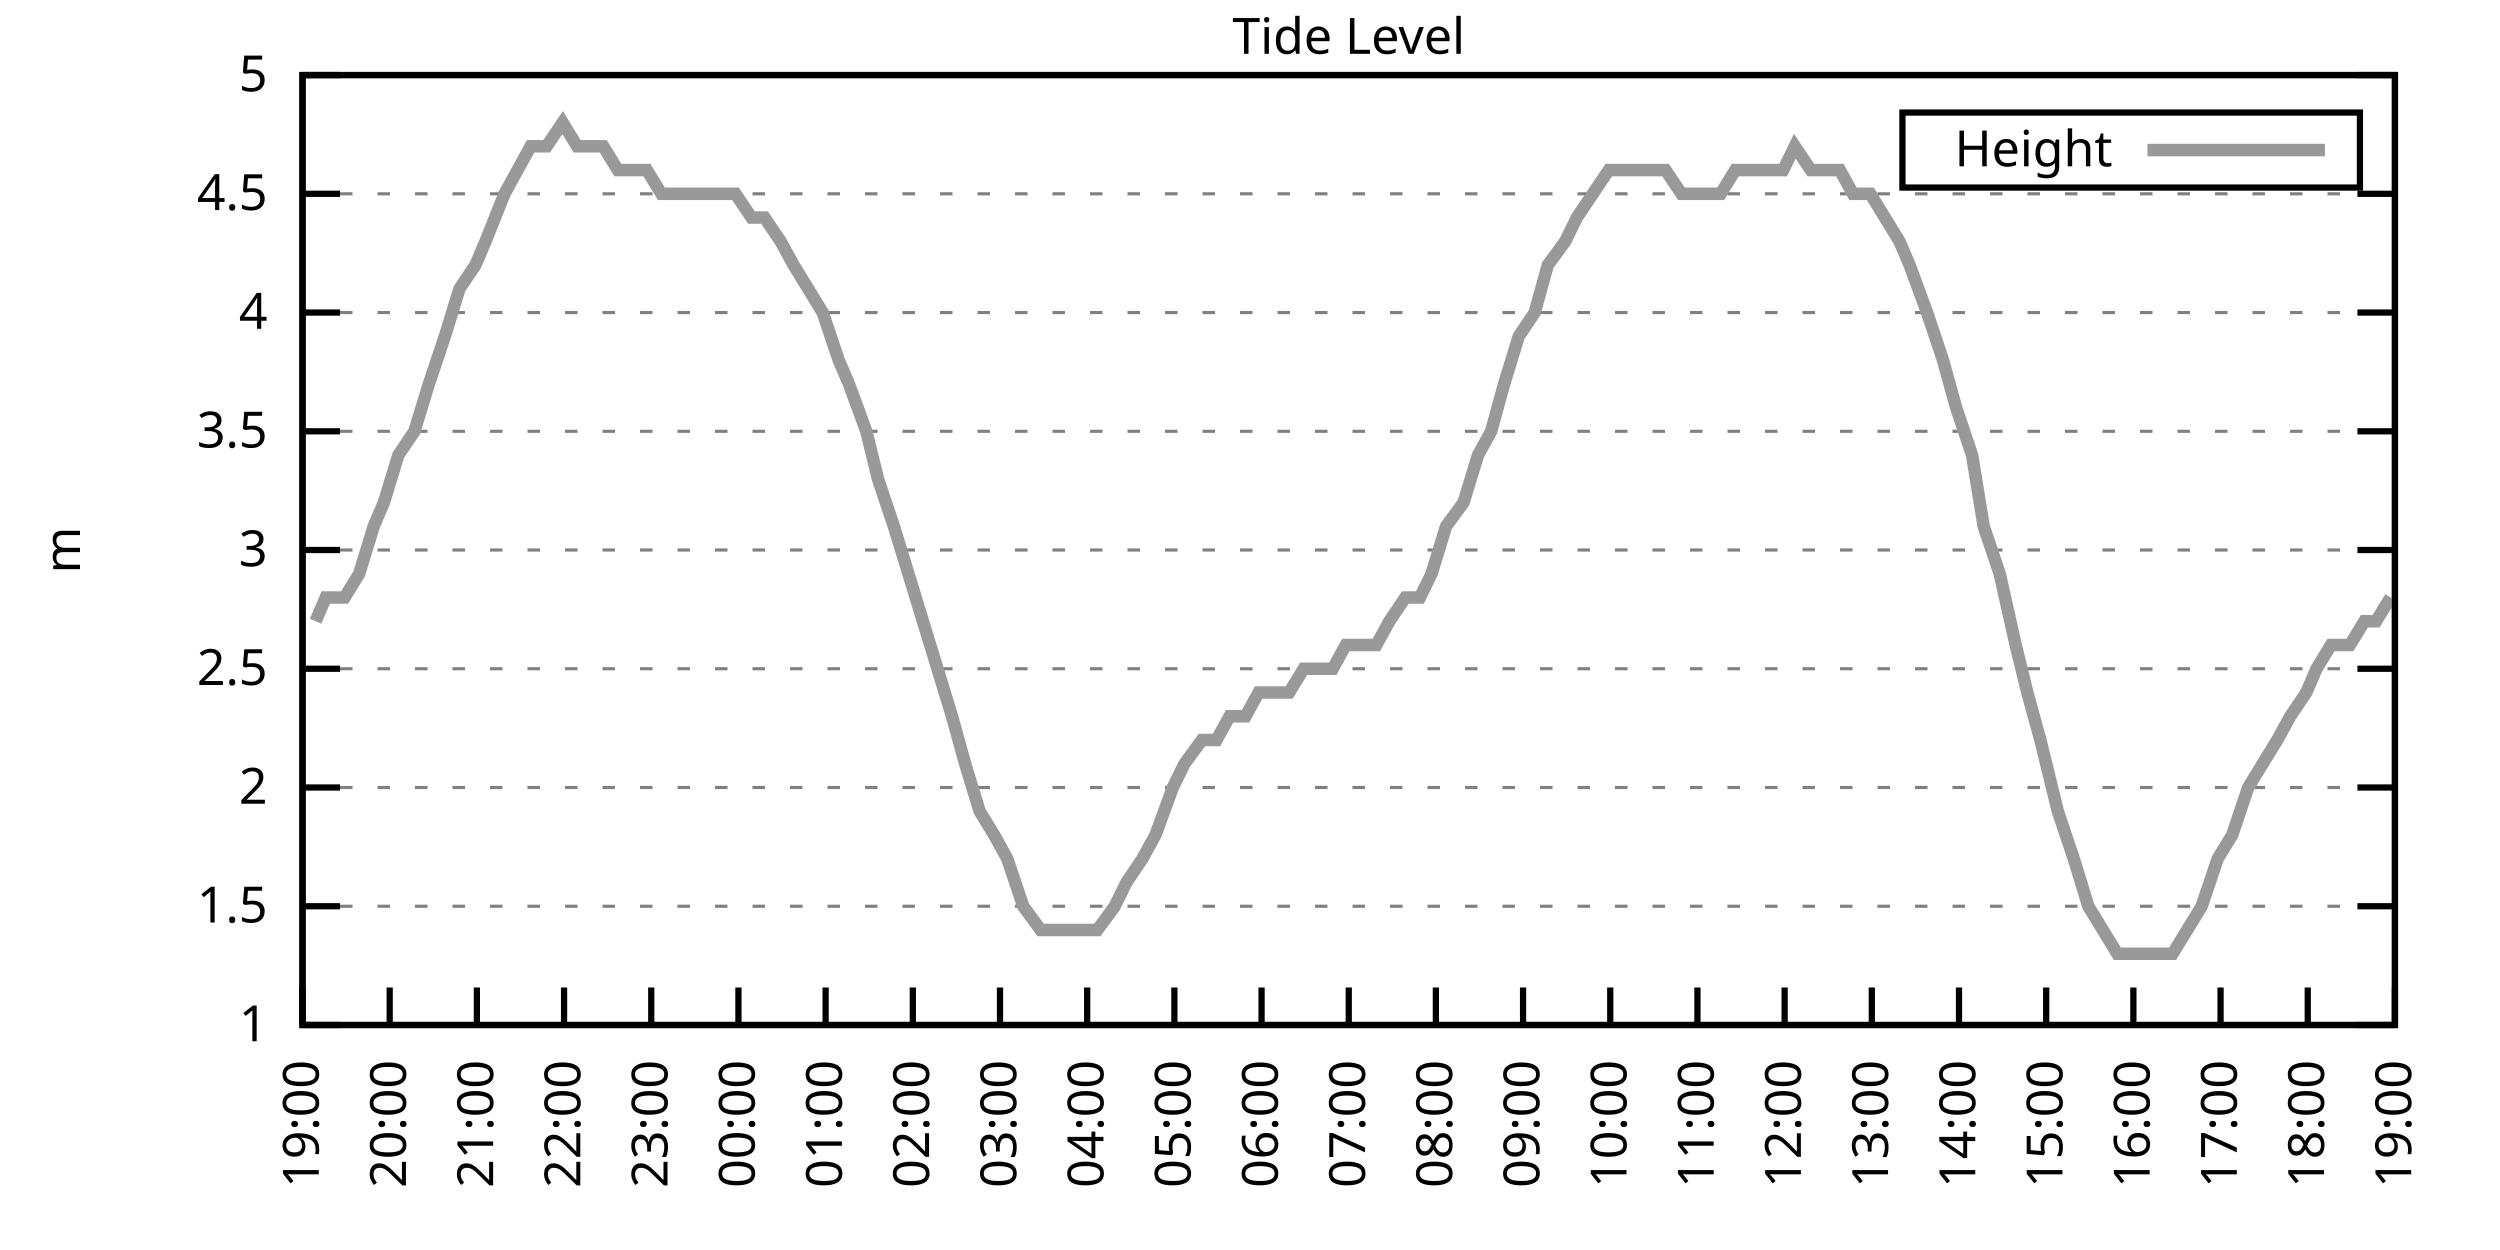
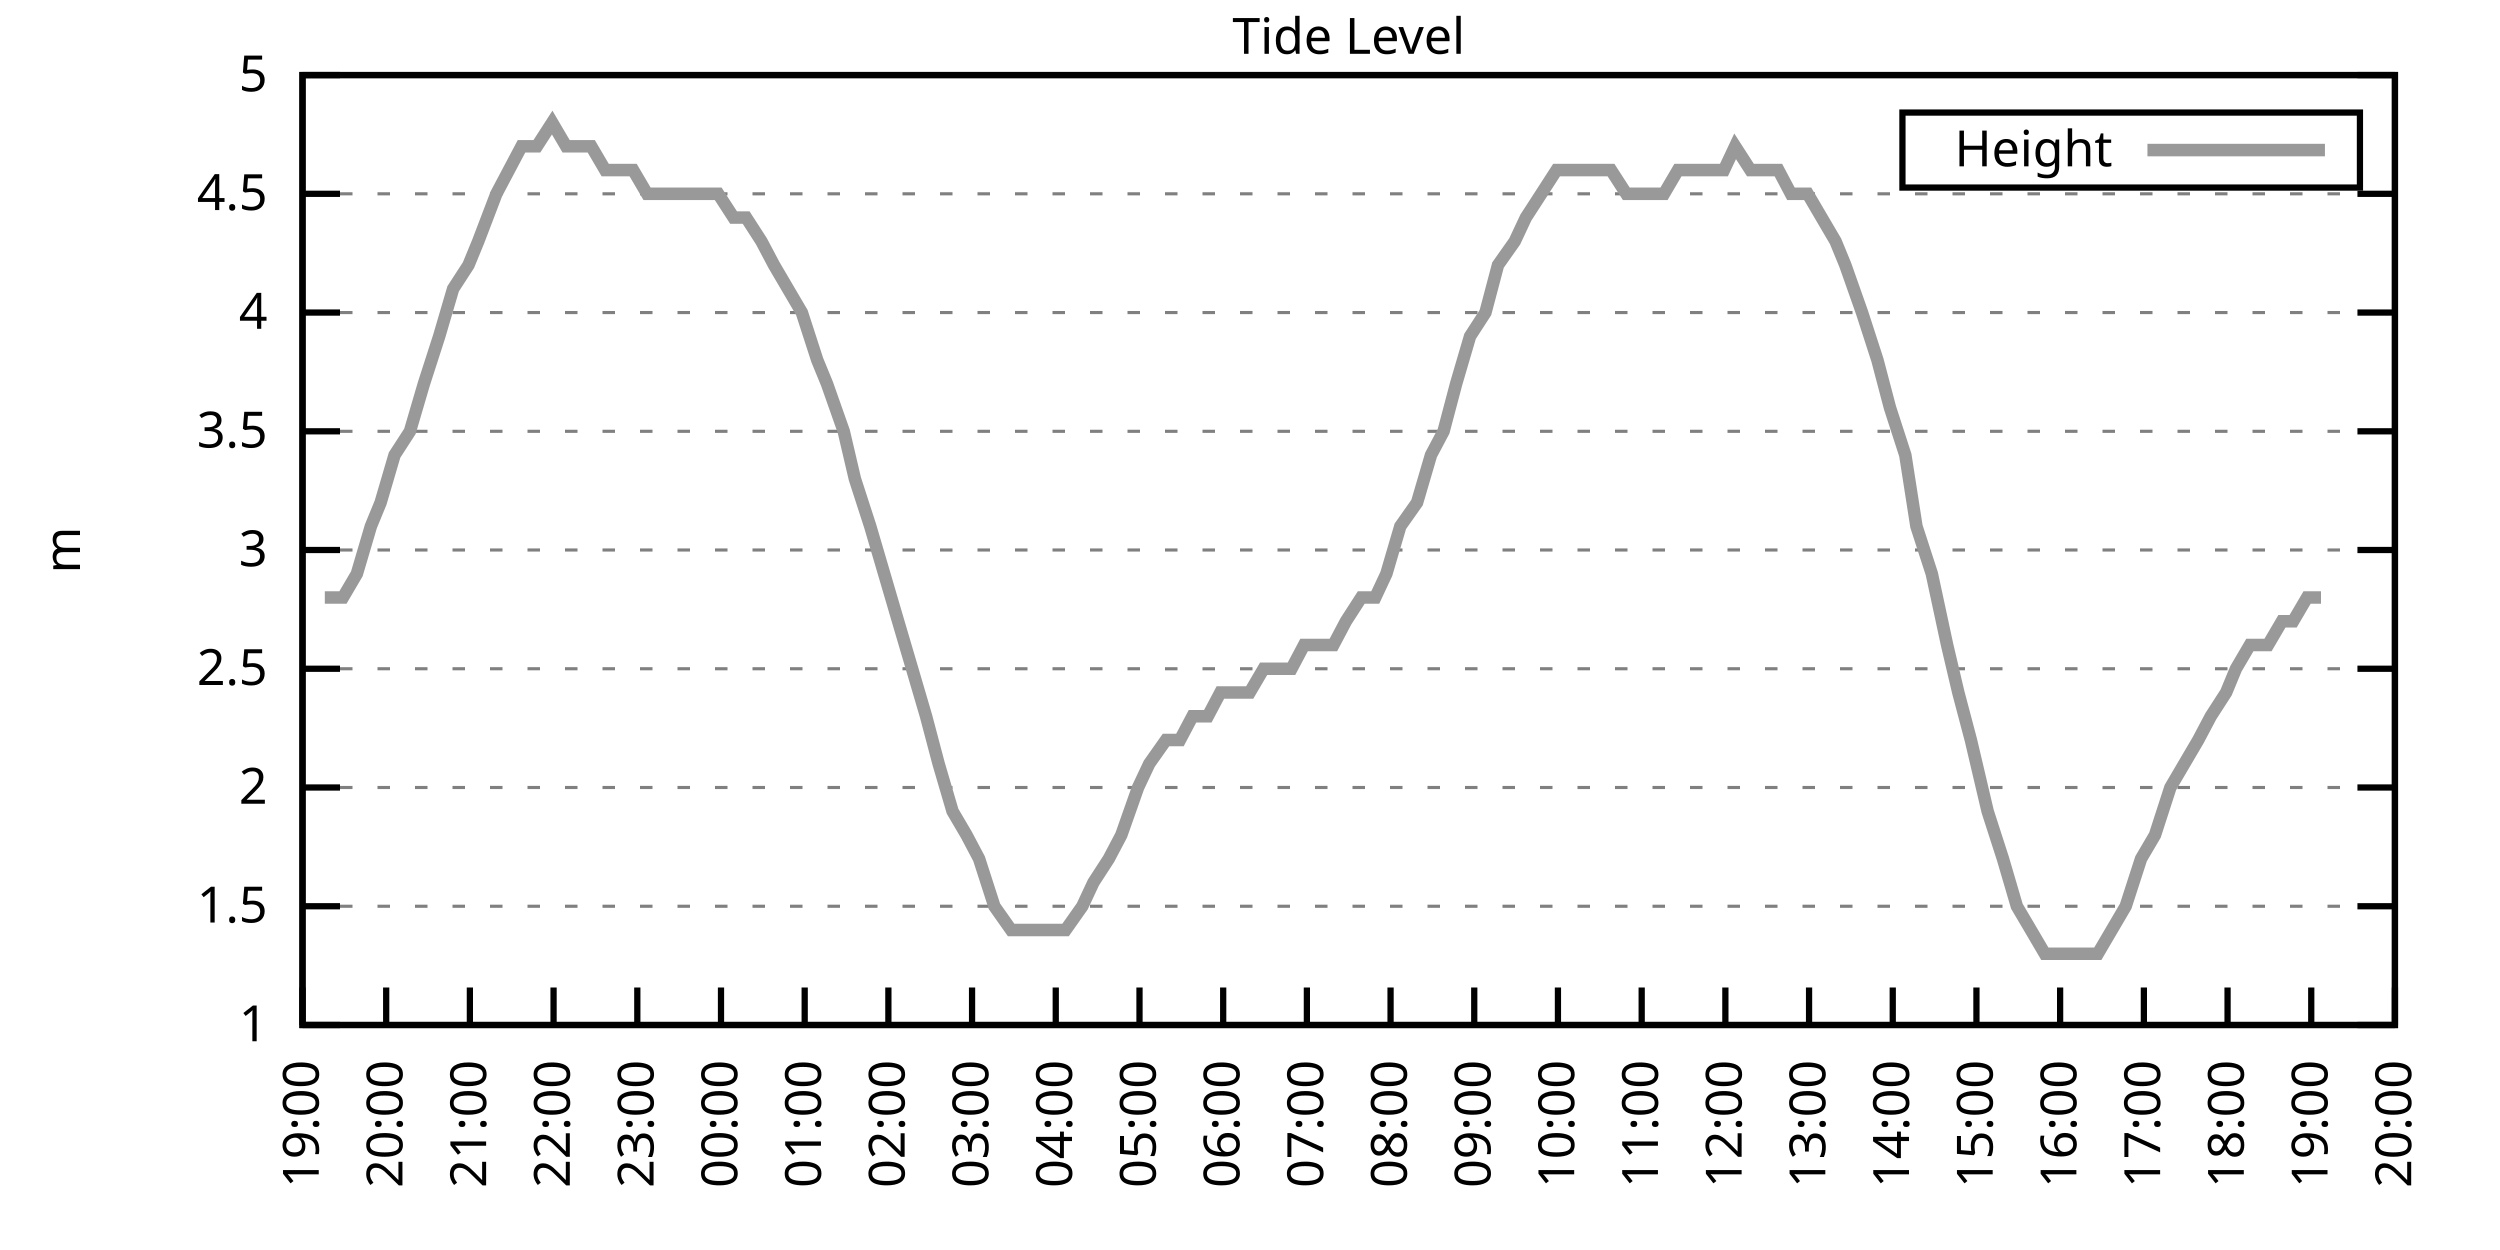
<svg xmlns="http://www.w3.org/2000/svg" xmlns:xlink="http://www.w3.org/1999/xlink" width="400" height="200" viewBox="0 0 400 200">
  <g id="gnuplot_canvas">
    <rect x="0" y="0" width="400" height="200" fill="none" />
    <defs>
      <circle id="gpDot" r="0.5" stroke-width="0.5" stroke="currentColor" />
      <path id="gpPt0" stroke-width="0.333" stroke="currentColor" d="M-1,0 h2 M0,-1 v2" />
      <path id="gpPt1" stroke-width="0.333" stroke="currentColor" d="M-1,-1 L1,1 M1,-1 L-1,1" />
      <path id="gpPt2" stroke-width="0.333" stroke="currentColor" d="M-1,0 L1,0 M0,-1 L0,1 M-1,-1 L1,1 M-1,1 L1,-1" />
      <rect id="gpPt3" stroke-width="0.333" stroke="currentColor" x="-1" y="-1" width="2" height="2" />
      <rect id="gpPt4" stroke-width="0.333" stroke="currentColor" fill="currentColor" x="-1" y="-1" width="2" height="2" />
      <circle id="gpPt5" stroke-width="0.333" stroke="currentColor" cx="0" cy="0" r="1" />
      <use xlink:href="#gpPt5" id="gpPt6" fill="currentColor" stroke="none" />
      <path id="gpPt7" stroke-width="0.333" stroke="currentColor" d="M0,-1.33 L-1.33,0.67 L1.33,0.67 z" />
      <use xlink:href="#gpPt7" id="gpPt8" fill="currentColor" stroke="none" />
      <use xlink:href="#gpPt7" id="gpPt9" stroke="currentColor" transform="rotate(180)" />
      <use xlink:href="#gpPt9" id="gpPt10" fill="currentColor" stroke="none" />
      <use xlink:href="#gpPt3" id="gpPt11" stroke="currentColor" transform="rotate(45)" />
      <use xlink:href="#gpPt11" id="gpPt12" fill="currentColor" stroke="none" />
      <path id="gpPt13" stroke-width="0.333" stroke="currentColor" d="M0,1.330 L1.265,0.411 L0.782,-1.067 L-0.782,-1.076 L-1.265,0.411 z" />
      <use xlink:href="#gpPt13" id="gpPt14" fill="currentColor" stroke="none" />
      <filter id="textbox" filterUnits="objectBoundingBox" x="0" y="0" height="1" width="1">
        <feFlood flood-color="white" flood-opacity="1" result="bgnd" />
        <feComposite in="SourceGraphic" in2="bgnd" operator="atop" />
      </filter>
      <filter id="greybox" filterUnits="objectBoundingBox" x="0" y="0" height="1" width="1">
        <feFlood flood-color="lightgrey" flood-opacity="1" result="grey" />
        <feComposite in="SourceGraphic" in2="grey" operator="atop" />
      </filter>
    </defs>
    <g fill="none" color="white" stroke="currentColor" stroke-width="1.00" stroke-linecap="butt" stroke-linejoin="miter">
</g>
    <g fill="none" color="black" stroke="currentColor" stroke-width="1.00" stroke-linecap="butt" stroke-linejoin="miter">
      <g stroke="none" shape-rendering="crispEdges">
        <polygon fill="rgb(255, 255, 255)" points="48.40,164.00 383.18,164.00 383.18,12.02 48.40,12.02 " />
      </g>
    </g>
    <g fill="none" color="black" stroke="currentColor" stroke-width="1.00" stroke-linecap="butt" stroke-linejoin="miter">
</g>
    <g fill="none" color="black" stroke="black" stroke-width="0.50" stroke-linecap="butt" stroke-linejoin="miter">
</g>
    <g fill="none" color="gray" stroke="currentColor" stroke-width="0.50" stroke-linecap="butt" stroke-linejoin="miter">
      <path stroke="gray" stroke-dasharray="2,4" class="gridline" d="M48.40,164.00 L383.19,164.00  " />
    </g>
    <g fill="none" color="gray" stroke="gray" stroke-width="1.00" stroke-linecap="butt" stroke-linejoin="miter">
</g>
    <g fill="none" color="black" stroke="currentColor" stroke-width="1.00" stroke-linecap="butt" stroke-linejoin="miter">
      <path stroke="black" d="M48.40,164.00 L54.40,164.00 M383.19,164.00 L377.19,164.00  " />
      <g transform="translate(42.80,166.60)" stroke="none" fill="black" font-family="Sans" font-size="8.00" text-anchor="end">
        <text>
          <tspan font-family="Sans"> 1</tspan>
        </text>
      </g>
    </g>
    <g fill="none" color="black" stroke="currentColor" stroke-width="1.00" stroke-linecap="butt" stroke-linejoin="miter">
</g>
    <g fill="none" color="black" stroke="black" stroke-width="0.50" stroke-linecap="butt" stroke-linejoin="miter">
</g>
    <g fill="none" color="gray" stroke="currentColor" stroke-width="0.50" stroke-linecap="butt" stroke-linejoin="miter">
      <path stroke="gray" stroke-dasharray="2,4" class="gridline" d="M48.40,145.00 L383.19,145.00  " />
    </g>
    <g fill="none" color="gray" stroke="gray" stroke-width="1.00" stroke-linecap="butt" stroke-linejoin="miter">
</g>
    <g fill="none" color="black" stroke="currentColor" stroke-width="1.00" stroke-linecap="butt" stroke-linejoin="miter">
      <path stroke="black" d="M48.40,145.00 L54.40,145.00 M383.19,145.00 L377.19,145.00  " />
      <g transform="translate(42.80,147.60)" stroke="none" fill="black" font-family="Sans" font-size="8.00" text-anchor="end">
        <text>
          <tspan font-family="Sans"> 1.5</tspan>
        </text>
      </g>
    </g>
    <g fill="none" color="black" stroke="currentColor" stroke-width="1.00" stroke-linecap="butt" stroke-linejoin="miter">
</g>
    <g fill="none" color="black" stroke="black" stroke-width="0.50" stroke-linecap="butt" stroke-linejoin="miter">
</g>
    <g fill="none" color="gray" stroke="currentColor" stroke-width="0.50" stroke-linecap="butt" stroke-linejoin="miter">
      <path stroke="gray" stroke-dasharray="2,4" class="gridline" d="M48.40,126.00 L383.19,126.00  " />
    </g>
    <g fill="none" color="gray" stroke="gray" stroke-width="1.00" stroke-linecap="butt" stroke-linejoin="miter">
</g>
    <g fill="none" color="black" stroke="currentColor" stroke-width="1.00" stroke-linecap="butt" stroke-linejoin="miter">
      <path stroke="black" d="M48.40,126.00 L54.40,126.00 M383.19,126.00 L377.19,126.00  " />
      <g transform="translate(42.80,128.60)" stroke="none" fill="black" font-family="Sans" font-size="8.00" text-anchor="end">
        <text>
          <tspan font-family="Sans"> 2</tspan>
        </text>
      </g>
    </g>
    <g fill="none" color="black" stroke="currentColor" stroke-width="1.00" stroke-linecap="butt" stroke-linejoin="miter">
</g>
    <g fill="none" color="black" stroke="black" stroke-width="0.50" stroke-linecap="butt" stroke-linejoin="miter">
</g>
    <g fill="none" color="gray" stroke="currentColor" stroke-width="0.50" stroke-linecap="butt" stroke-linejoin="miter">
      <path stroke="gray" stroke-dasharray="2,4" class="gridline" d="M48.40,107.00 L383.19,107.00  " />
    </g>
    <g fill="none" color="gray" stroke="gray" stroke-width="1.00" stroke-linecap="butt" stroke-linejoin="miter">
</g>
    <g fill="none" color="black" stroke="currentColor" stroke-width="1.00" stroke-linecap="butt" stroke-linejoin="miter">
      <path stroke="black" d="M48.40,107.00 L54.40,107.00 M383.19,107.00 L377.19,107.00  " />
      <g transform="translate(42.80,109.60)" stroke="none" fill="black" font-family="Sans" font-size="8.00" text-anchor="end">
        <text>
          <tspan font-family="Sans"> 2.5</tspan>
        </text>
      </g>
    </g>
    <g fill="none" color="black" stroke="currentColor" stroke-width="1.00" stroke-linecap="butt" stroke-linejoin="miter">
</g>
    <g fill="none" color="black" stroke="black" stroke-width="0.50" stroke-linecap="butt" stroke-linejoin="miter">
</g>
    <g fill="none" color="gray" stroke="currentColor" stroke-width="0.50" stroke-linecap="butt" stroke-linejoin="miter">
      <path stroke="gray" stroke-dasharray="2,4" class="gridline" d="M48.40,88.00 L383.19,88.00  " />
    </g>
    <g fill="none" color="gray" stroke="gray" stroke-width="1.00" stroke-linecap="butt" stroke-linejoin="miter">
</g>
    <g fill="none" color="black" stroke="currentColor" stroke-width="1.00" stroke-linecap="butt" stroke-linejoin="miter">
      <path stroke="black" d="M48.40,88.00 L54.40,88.00 M383.19,88.00 L377.19,88.00  " />
      <g transform="translate(42.80,90.60)" stroke="none" fill="black" font-family="Sans" font-size="8.00" text-anchor="end">
        <text>
          <tspan font-family="Sans"> 3</tspan>
        </text>
      </g>
    </g>
    <g fill="none" color="black" stroke="currentColor" stroke-width="1.00" stroke-linecap="butt" stroke-linejoin="miter">
</g>
    <g fill="none" color="black" stroke="black" stroke-width="0.50" stroke-linecap="butt" stroke-linejoin="miter">
</g>
    <g fill="none" color="gray" stroke="currentColor" stroke-width="0.50" stroke-linecap="butt" stroke-linejoin="miter">
      <path stroke="gray" stroke-dasharray="2,4" class="gridline" d="M48.40,69.01 L383.19,69.01  " />
    </g>
    <g fill="none" color="gray" stroke="gray" stroke-width="1.00" stroke-linecap="butt" stroke-linejoin="miter">
</g>
    <g fill="none" color="black" stroke="currentColor" stroke-width="1.00" stroke-linecap="butt" stroke-linejoin="miter">
      <path stroke="black" d="M48.40,69.01 L54.40,69.01 M383.19,69.01 L377.19,69.01  " />
      <g transform="translate(42.80,71.61)" stroke="none" fill="black" font-family="Sans" font-size="8.00" text-anchor="end">
        <text>
          <tspan font-family="Sans"> 3.5</tspan>
        </text>
      </g>
    </g>
    <g fill="none" color="black" stroke="currentColor" stroke-width="1.00" stroke-linecap="butt" stroke-linejoin="miter">
</g>
    <g fill="none" color="black" stroke="black" stroke-width="0.50" stroke-linecap="butt" stroke-linejoin="miter">
</g>
    <g fill="none" color="gray" stroke="currentColor" stroke-width="0.50" stroke-linecap="butt" stroke-linejoin="miter">
      <path stroke="gray" stroke-dasharray="2,4" class="gridline" d="M48.40,50.01 L383.19,50.01  " />
    </g>
    <g fill="none" color="gray" stroke="gray" stroke-width="1.00" stroke-linecap="butt" stroke-linejoin="miter">
</g>
    <g fill="none" color="black" stroke="currentColor" stroke-width="1.00" stroke-linecap="butt" stroke-linejoin="miter">
      <path stroke="black" d="M48.40,50.01 L54.40,50.01 M383.19,50.01 L377.19,50.01  " />
      <g transform="translate(42.80,52.61)" stroke="none" fill="black" font-family="Sans" font-size="8.00" text-anchor="end">
        <text>
          <tspan font-family="Sans"> 4</tspan>
        </text>
      </g>
    </g>
    <g fill="none" color="black" stroke="currentColor" stroke-width="1.00" stroke-linecap="butt" stroke-linejoin="miter">
</g>
    <g fill="none" color="black" stroke="black" stroke-width="0.50" stroke-linecap="butt" stroke-linejoin="miter">
</g>
    <g fill="none" color="gray" stroke="currentColor" stroke-width="0.50" stroke-linecap="butt" stroke-linejoin="miter">
      <path stroke="gray" stroke-dasharray="2,4" class="gridline" d="M48.40,31.01 L383.19,31.01  " />
    </g>
    <g fill="none" color="gray" stroke="gray" stroke-width="1.00" stroke-linecap="butt" stroke-linejoin="miter">
</g>
    <g fill="none" color="black" stroke="currentColor" stroke-width="1.00" stroke-linecap="butt" stroke-linejoin="miter">
      <path stroke="black" d="M48.40,31.01 L54.40,31.01 M383.19,31.01 L377.19,31.01  " />
      <g transform="translate(42.80,33.61)" stroke="none" fill="black" font-family="Sans" font-size="8.00" text-anchor="end">
        <text>
          <tspan font-family="Sans"> 4.5</tspan>
        </text>
      </g>
    </g>
    <g fill="none" color="black" stroke="currentColor" stroke-width="1.00" stroke-linecap="butt" stroke-linejoin="miter">
</g>
    <g fill="none" color="black" stroke="black" stroke-width="0.50" stroke-linecap="butt" stroke-linejoin="miter">
</g>
    <g fill="none" color="gray" stroke="currentColor" stroke-width="0.50" stroke-linecap="butt" stroke-linejoin="miter">
      <path stroke="gray" stroke-dasharray="2,4" class="gridline" d="M48.40,12.01 L383.19,12.01  " />
    </g>
    <g fill="none" color="gray" stroke="gray" stroke-width="1.00" stroke-linecap="butt" stroke-linejoin="miter">
</g>
    <g fill="none" color="black" stroke="currentColor" stroke-width="1.00" stroke-linecap="butt" stroke-linejoin="miter">
      <path stroke="black" d="M48.40,12.01 L54.40,12.01 M383.19,12.01 L377.19,12.01  " />
      <g transform="translate(42.80,14.61)" stroke="none" fill="black" font-family="Sans" font-size="8.00" text-anchor="end">
        <text>
          <tspan font-family="Sans"> 5</tspan>
        </text>
      </g>
    </g>
    <g fill="none" color="black" stroke="currentColor" stroke-width="1.00" stroke-linecap="butt" stroke-linejoin="miter">
      <path stroke="black" d="M48.40,164.00 L48.40,158.00  " />
      <g transform="translate(51.00,169.60) rotate(270.00)" stroke="none" fill="black" font-family="Sans" font-size="8.00" text-anchor="end">
        <text>
          <tspan font-family="Sans">19:00</tspan>
        </text>
      </g>
    </g>
    <g fill="none" color="black" stroke="currentColor" stroke-width="1.00" stroke-linecap="butt" stroke-linejoin="miter">
-       <path stroke="black" d="M62.35,164.00 L62.35,158.00  " />
-       <g transform="translate(64.95,169.60) rotate(270.00)" stroke="none" fill="black" font-family="Sans" font-size="8.00" text-anchor="end">
+       <path stroke="black" d="M61.79,164.00 L61.79,158.00  " />
+       <g transform="translate(64.39,169.60) rotate(270.00)" stroke="none" fill="black" font-family="Sans" font-size="8.00" text-anchor="end">
        <text>
          <tspan font-family="Sans">20:00</tspan>
        </text>
      </g>
    </g>
    <g fill="none" color="black" stroke="currentColor" stroke-width="1.00" stroke-linecap="butt" stroke-linejoin="miter">
-       <path stroke="black" d="M76.30,164.00 L76.30,158.00  " />
-       <g transform="translate(78.90,169.60) rotate(270.00)" stroke="none" fill="black" font-family="Sans" font-size="8.00" text-anchor="end">
+       <path stroke="black" d="M75.18,164.00 L75.18,158.00  " />
+       <g transform="translate(77.78,169.60) rotate(270.00)" stroke="none" fill="black" font-family="Sans" font-size="8.00" text-anchor="end">
        <text>
          <tspan font-family="Sans">21:00</tspan>
        </text>
      </g>
    </g>
    <g fill="none" color="black" stroke="currentColor" stroke-width="1.00" stroke-linecap="butt" stroke-linejoin="miter">
-       <path stroke="black" d="M90.25,164.00 L90.25,158.00  " />
-       <g transform="translate(92.85,169.60) rotate(270.00)" stroke="none" fill="black" font-family="Sans" font-size="8.00" text-anchor="end">
+       <path stroke="black" d="M88.57,164.00 L88.57,158.00  " />
+       <g transform="translate(91.17,169.60) rotate(270.00)" stroke="none" fill="black" font-family="Sans" font-size="8.00" text-anchor="end">
        <text>
          <tspan font-family="Sans">22:00</tspan>
        </text>
      </g>
    </g>
    <g fill="none" color="black" stroke="currentColor" stroke-width="1.00" stroke-linecap="butt" stroke-linejoin="miter">
-       <path stroke="black" d="M104.20,164.00 L104.20,158.00  " />
-       <g transform="translate(106.80,169.60) rotate(270.00)" stroke="none" fill="black" font-family="Sans" font-size="8.00" text-anchor="end">
+       <path stroke="black" d="M101.97,164.00 L101.97,158.00  " />
+       <g transform="translate(104.57,169.60) rotate(270.00)" stroke="none" fill="black" font-family="Sans" font-size="8.00" text-anchor="end">
        <text>
          <tspan font-family="Sans">23:00</tspan>
        </text>
      </g>
    </g>
    <g fill="none" color="black" stroke="currentColor" stroke-width="1.00" stroke-linecap="butt" stroke-linejoin="miter">
-       <path stroke="black" d="M118.15,164.00 L118.15,158.00  " />
-       <g transform="translate(120.75,169.60) rotate(270.00)" stroke="none" fill="black" font-family="Sans" font-size="8.00" text-anchor="end">
+       <path stroke="black" d="M115.36,164.00 L115.36,158.00  " />
+       <g transform="translate(117.96,169.60) rotate(270.00)" stroke="none" fill="black" font-family="Sans" font-size="8.00" text-anchor="end">
        <text>
          <tspan font-family="Sans">00:00</tspan>
        </text>
      </g>
    </g>
    <g fill="none" color="black" stroke="currentColor" stroke-width="1.00" stroke-linecap="butt" stroke-linejoin="miter">
-       <path stroke="black" d="M132.10,164.00 L132.10,158.00  " />
-       <g transform="translate(134.70,169.60) rotate(270.00)" stroke="none" fill="black" font-family="Sans" font-size="8.00" text-anchor="end">
+       <path stroke="black" d="M128.75,164.00 L128.75,158.00  " />
+       <g transform="translate(131.35,169.60) rotate(270.00)" stroke="none" fill="black" font-family="Sans" font-size="8.00" text-anchor="end">
        <text>
          <tspan font-family="Sans">01:00</tspan>
        </text>
      </g>
    </g>
    <g fill="none" color="black" stroke="currentColor" stroke-width="1.00" stroke-linecap="butt" stroke-linejoin="miter">
-       <path stroke="black" d="M146.05,164.00 L146.05,158.00  " />
-       <g transform="translate(148.65,169.60) rotate(270.00)" stroke="none" fill="black" font-family="Sans" font-size="8.00" text-anchor="end">
+       <path stroke="black" d="M142.14,164.00 L142.14,158.00  " />
+       <g transform="translate(144.74,169.60) rotate(270.00)" stroke="none" fill="black" font-family="Sans" font-size="8.00" text-anchor="end">
        <text>
          <tspan font-family="Sans">02:00</tspan>
        </text>
      </g>
    </g>
    <g fill="none" color="black" stroke="currentColor" stroke-width="1.00" stroke-linecap="butt" stroke-linejoin="miter">
-       <path stroke="black" d="M160.00,164.00 L160.00,158.00  " />
-       <g transform="translate(162.60,169.60) rotate(270.00)" stroke="none" fill="black" font-family="Sans" font-size="8.00" text-anchor="end">
+       <path stroke="black" d="M155.53,164.00 L155.53,158.00  " />
+       <g transform="translate(158.13,169.60) rotate(270.00)" stroke="none" fill="black" font-family="Sans" font-size="8.00" text-anchor="end">
        <text>
          <tspan font-family="Sans">03:00</tspan>
        </text>
      </g>
    </g>
    <g fill="none" color="black" stroke="currentColor" stroke-width="1.00" stroke-linecap="butt" stroke-linejoin="miter">
-       <path stroke="black" d="M173.95,164.00 L173.95,158.00  " />
-       <g transform="translate(176.55,169.60) rotate(270.00)" stroke="none" fill="black" font-family="Sans" font-size="8.00" text-anchor="end">
+       <path stroke="black" d="M168.92,164.00 L168.92,158.00  " />
+       <g transform="translate(171.52,169.60) rotate(270.00)" stroke="none" fill="black" font-family="Sans" font-size="8.00" text-anchor="end">
        <text>
          <tspan font-family="Sans">04:00</tspan>
        </text>
      </g>
    </g>
    <g fill="none" color="black" stroke="currentColor" stroke-width="1.00" stroke-linecap="butt" stroke-linejoin="miter">
-       <path stroke="black" d="M187.90,164.00 L187.90,158.00  " />
-       <g transform="translate(190.50,169.60) rotate(270.00)" stroke="none" fill="black" font-family="Sans" font-size="8.00" text-anchor="end">
+       <path stroke="black" d="M182.32,164.00 L182.32,158.00  " />
+       <g transform="translate(184.92,169.60) rotate(270.00)" stroke="none" fill="black" font-family="Sans" font-size="8.00" text-anchor="end">
        <text>
          <tspan font-family="Sans">05:00</tspan>
        </text>
      </g>
    </g>
    <g fill="none" color="black" stroke="currentColor" stroke-width="1.00" stroke-linecap="butt" stroke-linejoin="miter">
-       <path stroke="black" d="M201.85,164.00 L201.85,158.00  " />
-       <g transform="translate(204.45,169.60) rotate(270.00)" stroke="none" fill="black" font-family="Sans" font-size="8.00" text-anchor="end">
+       <path stroke="black" d="M195.71,164.00 L195.71,158.00  " />
+       <g transform="translate(198.31,169.60) rotate(270.00)" stroke="none" fill="black" font-family="Sans" font-size="8.00" text-anchor="end">
        <text>
          <tspan font-family="Sans">06:00</tspan>
        </text>
      </g>
    </g>
    <g fill="none" color="black" stroke="currentColor" stroke-width="1.00" stroke-linecap="butt" stroke-linejoin="miter">
-       <path stroke="black" d="M215.80,164.00 L215.80,158.00  " />
-       <g transform="translate(218.40,169.60) rotate(270.00)" stroke="none" fill="black" font-family="Sans" font-size="8.00" text-anchor="end">
+       <path stroke="black" d="M209.10,164.00 L209.10,158.00  " />
+       <g transform="translate(211.70,169.60) rotate(270.00)" stroke="none" fill="black" font-family="Sans" font-size="8.00" text-anchor="end">
        <text>
          <tspan font-family="Sans">07:00</tspan>
        </text>
      </g>
    </g>
    <g fill="none" color="black" stroke="currentColor" stroke-width="1.00" stroke-linecap="butt" stroke-linejoin="miter">
-       <path stroke="black" d="M229.74,164.00 L229.74,158.00  " />
-       <g transform="translate(232.34,169.60) rotate(270.00)" stroke="none" fill="black" font-family="Sans" font-size="8.00" text-anchor="end">
+       <path stroke="black" d="M222.49,164.00 L222.49,158.00  " />
+       <g transform="translate(225.09,169.60) rotate(270.00)" stroke="none" fill="black" font-family="Sans" font-size="8.00" text-anchor="end">
        <text>
          <tspan font-family="Sans">08:00</tspan>
        </text>
      </g>
    </g>
    <g fill="none" color="black" stroke="currentColor" stroke-width="1.00" stroke-linecap="butt" stroke-linejoin="miter">
-       <path stroke="black" d="M243.69,164.00 L243.69,158.00  " />
-       <g transform="translate(246.29,169.60) rotate(270.00)" stroke="none" fill="black" font-family="Sans" font-size="8.00" text-anchor="end">
+       <path stroke="black" d="M235.88,164.00 L235.88,158.00  " />
+       <g transform="translate(238.48,169.60) rotate(270.00)" stroke="none" fill="black" font-family="Sans" font-size="8.00" text-anchor="end">
        <text>
          <tspan font-family="Sans">09:00</tspan>
        </text>
      </g>
    </g>
    <g fill="none" color="black" stroke="currentColor" stroke-width="1.00" stroke-linecap="butt" stroke-linejoin="miter">
-       <path stroke="black" d="M257.64,164.00 L257.64,158.00  " />
-       <g transform="translate(260.24,169.60) rotate(270.00)" stroke="none" fill="black" font-family="Sans" font-size="8.00" text-anchor="end">
+       <path stroke="black" d="M249.27,164.00 L249.27,158.00  " />
+       <g transform="translate(251.87,169.60) rotate(270.00)" stroke="none" fill="black" font-family="Sans" font-size="8.00" text-anchor="end">
        <text>
          <tspan font-family="Sans">10:00</tspan>
        </text>
      </g>
    </g>
    <g fill="none" color="black" stroke="currentColor" stroke-width="1.00" stroke-linecap="butt" stroke-linejoin="miter">
-       <path stroke="black" d="M271.59,164.00 L271.59,158.00  " />
-       <g transform="translate(274.19,169.60) rotate(270.00)" stroke="none" fill="black" font-family="Sans" font-size="8.00" text-anchor="end">
+       <path stroke="black" d="M262.67,164.00 L262.67,158.00  " />
+       <g transform="translate(265.27,169.60) rotate(270.00)" stroke="none" fill="black" font-family="Sans" font-size="8.00" text-anchor="end">
        <text>
          <tspan font-family="Sans">11:00</tspan>
        </text>
      </g>
    </g>
    <g fill="none" color="black" stroke="currentColor" stroke-width="1.00" stroke-linecap="butt" stroke-linejoin="miter">
-       <path stroke="black" d="M285.54,164.00 L285.54,158.00  " />
-       <g transform="translate(288.14,169.60) rotate(270.00)" stroke="none" fill="black" font-family="Sans" font-size="8.00" text-anchor="end">
+       <path stroke="black" d="M276.06,164.00 L276.06,158.00  " />
+       <g transform="translate(278.66,169.60) rotate(270.00)" stroke="none" fill="black" font-family="Sans" font-size="8.00" text-anchor="end">
        <text>
          <tspan font-family="Sans">12:00</tspan>
        </text>
      </g>
    </g>
    <g fill="none" color="black" stroke="currentColor" stroke-width="1.00" stroke-linecap="butt" stroke-linejoin="miter">
-       <path stroke="black" d="M299.49,164.00 L299.49,158.00  " />
-       <g transform="translate(302.09,169.60) rotate(270.00)" stroke="none" fill="black" font-family="Sans" font-size="8.00" text-anchor="end">
+       <path stroke="black" d="M289.45,164.00 L289.45,158.00  " />
+       <g transform="translate(292.05,169.60) rotate(270.00)" stroke="none" fill="black" font-family="Sans" font-size="8.00" text-anchor="end">
        <text>
          <tspan font-family="Sans">13:00</tspan>
        </text>
      </g>
    </g>
    <g fill="none" color="black" stroke="currentColor" stroke-width="1.00" stroke-linecap="butt" stroke-linejoin="miter">
-       <path stroke="black" d="M313.44,164.00 L313.44,158.00  " />
-       <g transform="translate(316.04,169.60) rotate(270.00)" stroke="none" fill="black" font-family="Sans" font-size="8.00" text-anchor="end">
+       <path stroke="black" d="M302.84,164.00 L302.84,158.00  " />
+       <g transform="translate(305.44,169.60) rotate(270.00)" stroke="none" fill="black" font-family="Sans" font-size="8.00" text-anchor="end">
        <text>
          <tspan font-family="Sans">14:00</tspan>
        </text>
      </g>
    </g>
    <g fill="none" color="black" stroke="currentColor" stroke-width="1.00" stroke-linecap="butt" stroke-linejoin="miter">
-       <path stroke="black" d="M327.39,164.00 L327.39,158.00  " />
-       <g transform="translate(329.99,169.60) rotate(270.00)" stroke="none" fill="black" font-family="Sans" font-size="8.00" text-anchor="end">
+       <path stroke="black" d="M316.23,164.00 L316.23,158.00  " />
+       <g transform="translate(318.83,169.60) rotate(270.00)" stroke="none" fill="black" font-family="Sans" font-size="8.00" text-anchor="end">
        <text>
          <tspan font-family="Sans">15:00</tspan>
        </text>
      </g>
    </g>
    <g fill="none" color="black" stroke="currentColor" stroke-width="1.00" stroke-linecap="butt" stroke-linejoin="miter">
-       <path stroke="black" d="M341.34,164.00 L341.34,158.00  " />
-       <g transform="translate(343.94,169.60) rotate(270.00)" stroke="none" fill="black" font-family="Sans" font-size="8.00" text-anchor="end">
+       <path stroke="black" d="M329.62,164.00 L329.62,158.00  " />
+       <g transform="translate(332.22,169.60) rotate(270.00)" stroke="none" fill="black" font-family="Sans" font-size="8.00" text-anchor="end">
        <text>
          <tspan font-family="Sans">16:00</tspan>
        </text>
      </g>
    </g>
    <g fill="none" color="black" stroke="currentColor" stroke-width="1.00" stroke-linecap="butt" stroke-linejoin="miter">
-       <path stroke="black" d="M355.29,164.00 L355.29,158.00  " />
-       <g transform="translate(357.89,169.60) rotate(270.00)" stroke="none" fill="black" font-family="Sans" font-size="8.00" text-anchor="end">
+       <path stroke="black" d="M343.02,164.00 L343.02,158.00  " />
+       <g transform="translate(345.62,169.60) rotate(270.00)" stroke="none" fill="black" font-family="Sans" font-size="8.00" text-anchor="end">
        <text>
          <tspan font-family="Sans">17:00</tspan>
        </text>
      </g>
    </g>
    <g fill="none" color="black" stroke="currentColor" stroke-width="1.00" stroke-linecap="butt" stroke-linejoin="miter">
-       <path stroke="black" d="M369.24,164.00 L369.24,158.00  " />
-       <g transform="translate(371.84,169.60) rotate(270.00)" stroke="none" fill="black" font-family="Sans" font-size="8.00" text-anchor="end">
+       <path stroke="black" d="M356.41,164.00 L356.41,158.00  " />
+       <g transform="translate(359.01,169.60) rotate(270.00)" stroke="none" fill="black" font-family="Sans" font-size="8.00" text-anchor="end">
        <text>
          <tspan font-family="Sans">18:00</tspan>
+         </text>
+       </g>
+     </g>
+     <g fill="none" color="black" stroke="currentColor" stroke-width="1.00" stroke-linecap="butt" stroke-linejoin="miter">
+       <path stroke="black" d="M369.80,164.00 L369.80,158.00  " />
+       <g transform="translate(372.40,169.60) rotate(270.00)" stroke="none" fill="black" font-family="Sans" font-size="8.00" text-anchor="end">
+         <text>
+           <tspan font-family="Sans">19:00</tspan>
        </text>
      </g>
    </g>
    <g fill="none" color="black" stroke="currentColor" stroke-width="1.00" stroke-linecap="butt" stroke-linejoin="miter">
      <path stroke="black" d="M383.19,164.00 L383.19,158.00  " />
      <g transform="translate(385.79,169.60) rotate(270.00)" stroke="none" fill="black" font-family="Sans" font-size="8.00" text-anchor="end">
        <text>
-           <tspan font-family="Sans">19:00</tspan>
+           <tspan font-family="Sans">20:00</tspan>
        </text>
      </g>
    </g>
    <g fill="none" color="black" stroke="currentColor" stroke-width="1.00" stroke-linecap="butt" stroke-linejoin="miter">
</g>
    <g fill="none" color="black" stroke="currentColor" stroke-width="1.00" stroke-linecap="butt" stroke-linejoin="miter">
      <path stroke="black" d="M48.40,12.01 L48.40,164.00 L383.19,164.00 L383.19,12.01 L48.40,12.01 Z  " />
    </g>
    <g fill="none" color="black" stroke="currentColor" stroke-width="1.00" stroke-linecap="butt" stroke-linejoin="miter">
</g>
    <g fill="none" color="black" stroke="currentColor" stroke-width="1.00" stroke-linecap="butt" stroke-linejoin="miter">
      <path stroke="black" d="M304.39,30.01 L304.39,18.01 L377.59,18.01 L377.59,30.01 L304.39,30.01 Z  " />
    </g>
    <g id="Tide_level_plot_1">
      <g fill="none" color="white" stroke="black" stroke-width="2.00" stroke-linecap="butt" stroke-linejoin="miter">
</g>
      <g fill="none" color="black" stroke="currentColor" stroke-width="2.00" stroke-linecap="butt" stroke-linejoin="miter">
        <g transform="translate(337.99,26.61)" stroke="none" fill="black" font-family="Sans" font-size="8.00" text-anchor="end">
          <text>
            <tspan font-family="Sans">Height</tspan>
          </text>
        </g>
      </g>
      <g fill="none" color="black" stroke="currentColor" stroke-width="2.00" stroke-linecap="butt" stroke-linejoin="miter">
-         <path stroke="rgb(153, 153, 153)" d="M343.59,24.01 L371.99,24.01 M50.49,99.40 L52.12,95.60 L55.14,95.60 L57.47,91.80 L59.79,84.21 L61.42,80.41   L63.74,72.81 L66.30,69.01 L68.63,61.41 L71.18,53.81 L73.51,46.21 L76.07,42.41 L77.69,38.61 L80.72,31.01   L82.81,27.21 L84.90,23.41 L87.46,23.41 L90.02,19.61 L92.34,23.41 L93.97,23.41 L96.53,23.41 L98.85,27.21   L101.64,27.21 L103.50,27.21 L105.83,31.01 L108.38,31.01 L110.48,31.01 L112.57,31.01 L115.13,31.01 L117.68,31.01   L120.24,34.81 L122.33,34.81 L124.89,38.61 L126.98,42.41 L129.31,46.21 L131.63,50.01 L134.19,57.61 L135.82,61.41   L138.61,69.01 L140.47,76.61 L143.02,84.21 L145.35,91.80 L147.67,99.40 L150.00,107.00 L152.32,114.60 L154.42,122.20   L156.74,129.80 L159.07,133.60 L161.16,137.40 L163.72,145.00 L166.51,148.80 L169.06,148.80 L171.39,148.80 L173.48,148.80   L175.57,148.80 L178.36,145.00 L180.22,141.20 L182.78,137.40 L184.87,133.60 L187.66,126.00 L189.52,122.20 L192.31,118.40   L194.64,118.40 L196.73,114.60 L199.29,114.60 L201.38,110.80 L203.47,110.80 L206.26,110.80 L208.59,107.00 L210.68,107.00   L213.24,107.00 L215.33,103.20 L217.65,103.20 L220.21,103.20 L222.30,99.40 L224.86,95.60 L227.19,95.60 L229.05,91.80   L231.37,84.21 L234.16,80.41 L236.49,72.81 L238.58,69.01 L240.67,61.41 L243.00,53.81 L245.55,50.01 L247.65,42.41   L250.44,38.61 L252.30,34.81 L254.85,31.01 L257.41,27.21 L259.27,27.21 L261.83,27.21 L264.39,27.21 L266.48,27.21   L269.04,31.01 L270.66,31.01 L273.69,31.01 L275.31,31.01 L277.64,27.21 L280.66,27.21 L282.99,27.21 L285.31,27.21   L287.17,23.41 L289.73,27.21 L292.05,27.21 L294.38,27.21 L296.47,31.01 L299.26,31.01 L301.58,34.81 L303.91,38.61   L305.54,42.41 L308.33,50.01 L310.88,57.61 L312.98,65.21 L315.53,72.81 L317.39,84.21 L319.95,91.80 L322.51,103.20   L324.37,110.80 L326.46,118.40 L329.25,129.80 L331.81,137.40 L334.13,145.00 L336.46,148.80 L338.78,152.60 L340.41,152.60   L342.97,152.60 L345.76,152.60 L347.62,152.60 L349.94,148.80 L352.27,145.00 L354.83,137.40 L357.15,133.60 L359.71,126.00   L362.03,122.20 L364.36,118.40 L366.45,114.60 L369.01,110.80 L370.64,107.00 L372.96,103.20 L375.98,103.20 L378.31,99.40   L380.17,99.40 L382.49,95.60  " />
+         <path stroke="rgb(153, 153, 153)" d="M343.59,24.01 L371.99,24.01 M51.97,95.60 L54.87,95.60 L57.10,91.80 L59.34,84.21 L60.90,80.41 L63.13,72.81   L65.59,69.01 L67.82,61.41 L70.27,53.81 L72.50,46.21 L74.96,42.41 L76.52,38.61 L79.42,31.01 L81.43,27.21   L83.44,23.41 L85.90,23.41 L88.35,19.61 L90.58,23.41 L92.15,23.41 L94.60,23.41 L96.83,27.21 L99.51,27.21   L101.30,27.21 L103.53,31.01 L105.98,31.01 L107.99,31.01 L110.00,31.01 L112.46,31.01 L114.91,31.01 L117.37,34.81   L119.38,34.81 L121.83,38.61 L123.84,42.41 L126.07,46.21 L128.30,50.01 L130.76,57.61 L132.32,61.41 L135.00,69.01   L136.78,76.61 L139.24,84.21 L141.47,91.80 L143.70,99.40 L145.94,107.00 L148.17,114.60 L150.18,122.20 L152.41,129.80   L154.64,133.60 L156.65,137.40 L159.10,145.00 L161.78,148.80 L164.24,148.80 L166.47,148.80 L168.48,148.80 L170.49,148.80   L173.17,145.00 L174.95,141.20 L177.41,137.40 L179.41,133.60 L182.09,126.00 L183.88,122.20 L186.56,118.40 L188.79,118.40   L190.80,114.60 L193.25,114.60 L195.26,110.80 L197.27,110.80 L199.95,110.80 L202.18,107.00 L204.19,107.00 L206.64,107.00   L208.65,103.20 L210.88,103.20 L213.34,103.20 L215.35,99.40 L217.80,95.60 L220.04,95.60 L221.82,91.80 L224.05,84.21   L226.73,80.41 L228.96,72.81 L230.97,69.01 L232.98,61.41 L235.21,53.81 L237.67,50.01 L239.68,42.41 L242.36,38.61   L244.14,34.81 L246.60,31.01 L249.05,27.21 L250.84,27.21 L253.29,27.21 L255.75,27.21 L257.76,27.21 L260.21,31.01   L261.77,31.01 L264.67,31.01 L266.24,31.01 L268.47,27.21 L271.37,27.21 L273.60,27.21 L275.83,27.21 L277.62,23.41   L280.07,27.21 L282.31,27.21 L284.54,27.21 L286.55,31.01 L289.23,31.01 L291.46,34.81 L293.69,38.61 L295.25,42.41   L297.93,50.01 L300.39,57.61 L302.39,65.21 L304.85,72.81 L306.63,84.21 L309.09,91.80 L311.54,103.20 L313.33,110.80   L315.34,118.40 L318.02,129.80 L320.47,137.40 L322.70,145.00 L324.94,148.80 L327.17,152.60 L328.73,152.60 L331.19,152.60   L333.86,152.60 L335.65,152.60 L337.88,148.80 L340.11,145.00 L342.57,137.40 L344.80,133.60 L347.26,126.00 L349.49,122.20   L351.72,118.40 L353.73,114.60 L356.18,110.80 L357.75,107.00 L359.98,103.20 L362.88,103.20 L365.11,99.40 L366.90,99.40   L369.13,95.60 L371.36,95.60  " />
      </g>
    </g>
    <g fill="none" color="black" stroke="currentColor" stroke-width="2.00" stroke-linecap="butt" stroke-linejoin="miter">
</g>
    <g fill="none" color="black" stroke="black" stroke-width="1.00" stroke-linecap="butt" stroke-linejoin="miter">
</g>
    <g fill="none" color="black" stroke="currentColor" stroke-width="1.00" stroke-linecap="butt" stroke-linejoin="miter">
      <path stroke="black" d="M48.40,12.01 L48.40,164.00 L383.19,164.00 L383.19,12.01 L48.40,12.01 Z  " />
      <g transform="translate(12.80,88.01) rotate(270.00)" stroke="none" fill="black" font-family="Sans" font-size="8.00" text-anchor="middle">
        <text>
          <tspan font-family="Sans">m</tspan>
        </text>
      </g>
    </g>
    <g fill="none" color="black" stroke="currentColor" stroke-width="1.00" stroke-linecap="butt" stroke-linejoin="miter">
</g>
    <g fill="none" color="black" stroke="currentColor" stroke-width="1.00" stroke-linecap="butt" stroke-linejoin="miter">
      <g transform="translate(215.79,8.61)" stroke="none" fill="black" font-family="Sans" font-size="8.00" text-anchor="middle">
        <text>
          <tspan font-family="Sans">Tide Level</tspan>
        </text>
      </g>
    </g>
    <g fill="none" color="black" stroke="currentColor" stroke-width="1.00" stroke-linecap="butt" stroke-linejoin="miter">
</g>
  </g>
</svg>
